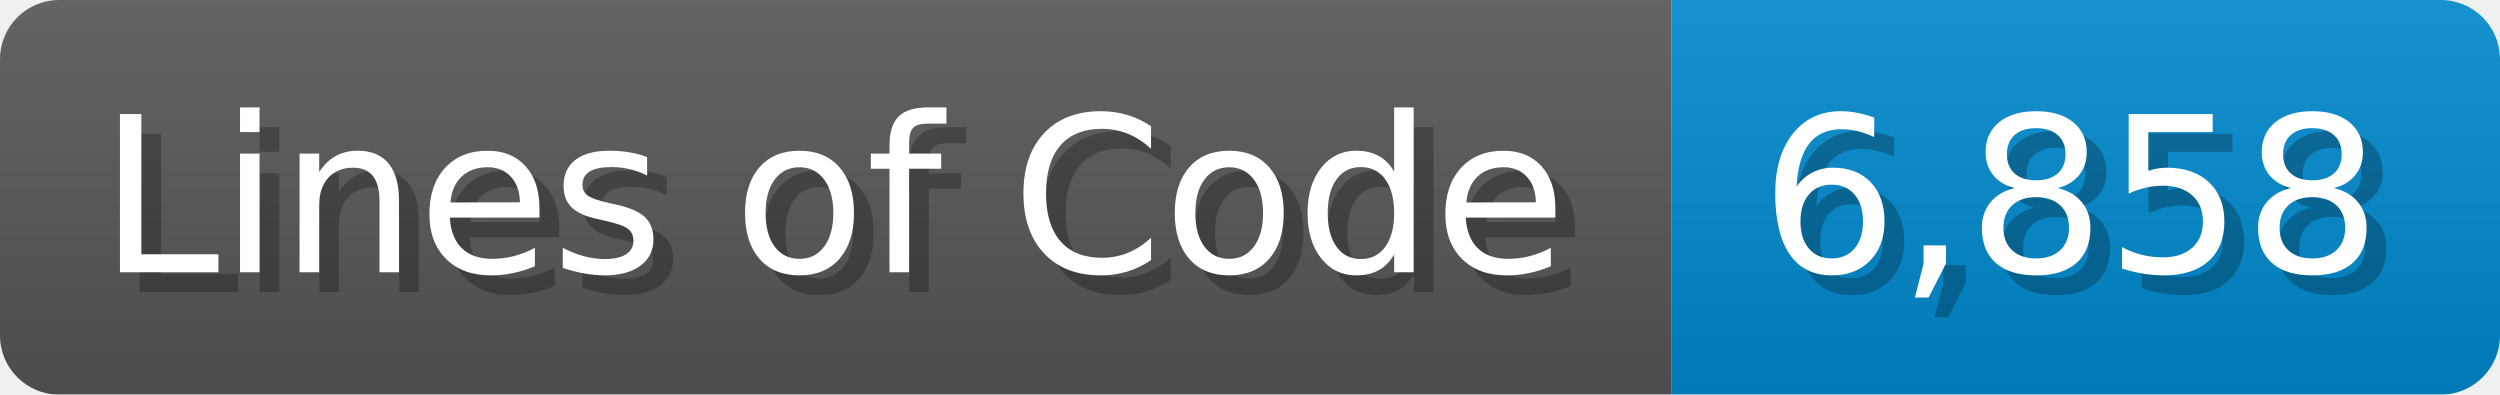
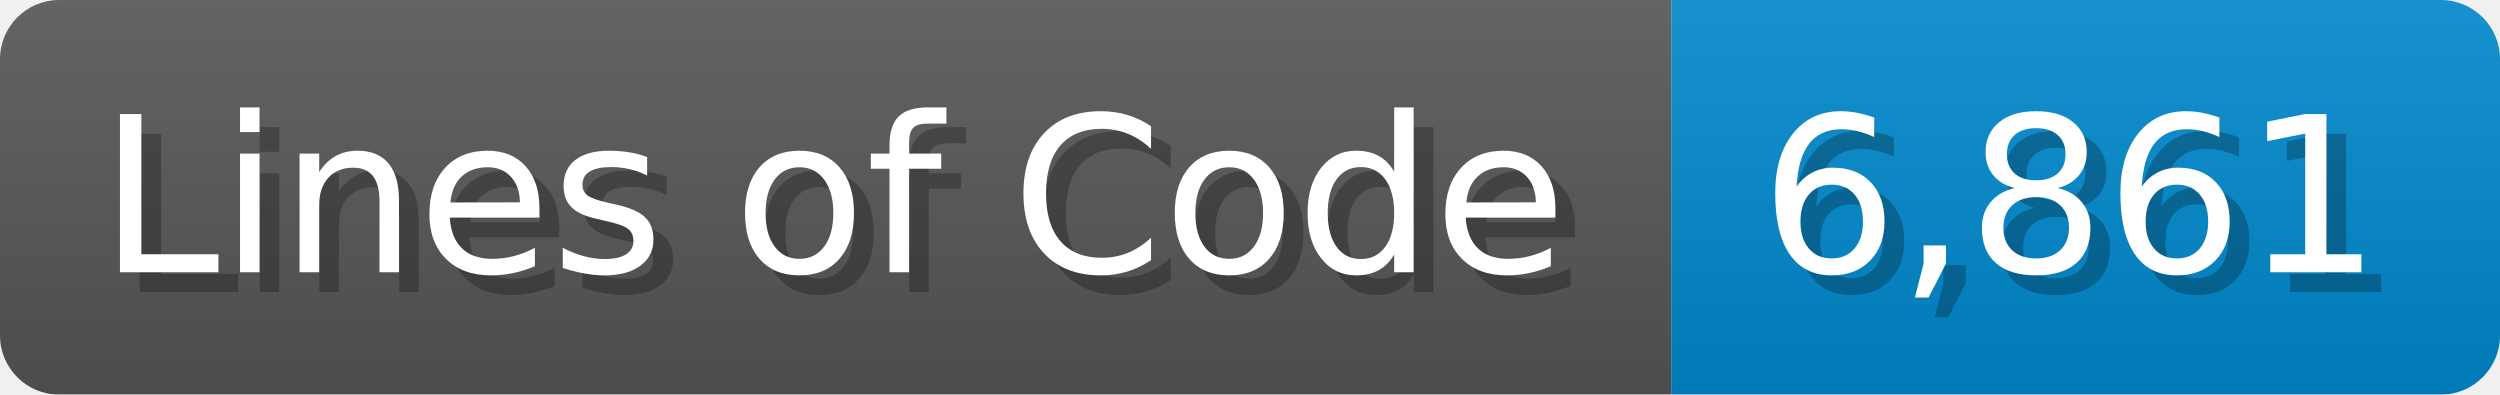
<svg xmlns="http://www.w3.org/2000/svg" width="126.7" height="20" viewBox="0 0 1267 200">
  <linearGradient id="a" x2="0" y2="100%">
    <stop offset="0" stop-opacity=".1" stop-color="#EEE" />
    <stop offset="1" stop-opacity=".1" />
  </linearGradient>
  <mask id="m">
    <rect width="1267" height="200" rx="30" fill="#FFF" />
  </mask>
  <g mask="url(#m)">
    <rect width="847" height="200" fill="#555" />
    <rect width="420" height="200" fill="#08C" x="847" />
    <rect width="1267" height="200" fill="url(#a)" />
  </g>
  <g fill="#fff" text-anchor="start" font-family="Verdana,DejaVu Sans,sans-serif" font-size="110">
    <text x="60" y="148" textLength="747" fill="#000" opacity="0.25">Lines of Code</text>
    <text x="50" y="138" textLength="747">Lines of Code</text>
-     <text x="902" y="148" textLength="320" fill="#000" opacity="0.25">6,858</text>
-     <text x="892" y="138" textLength="320">6,858</text>
+     <text x="902" y="148" textLength="320" fill="#000" opacity="0.25">6,861</text>
+     <text x="892" y="138" textLength="320">6,861</text>
  </g>
</svg>
